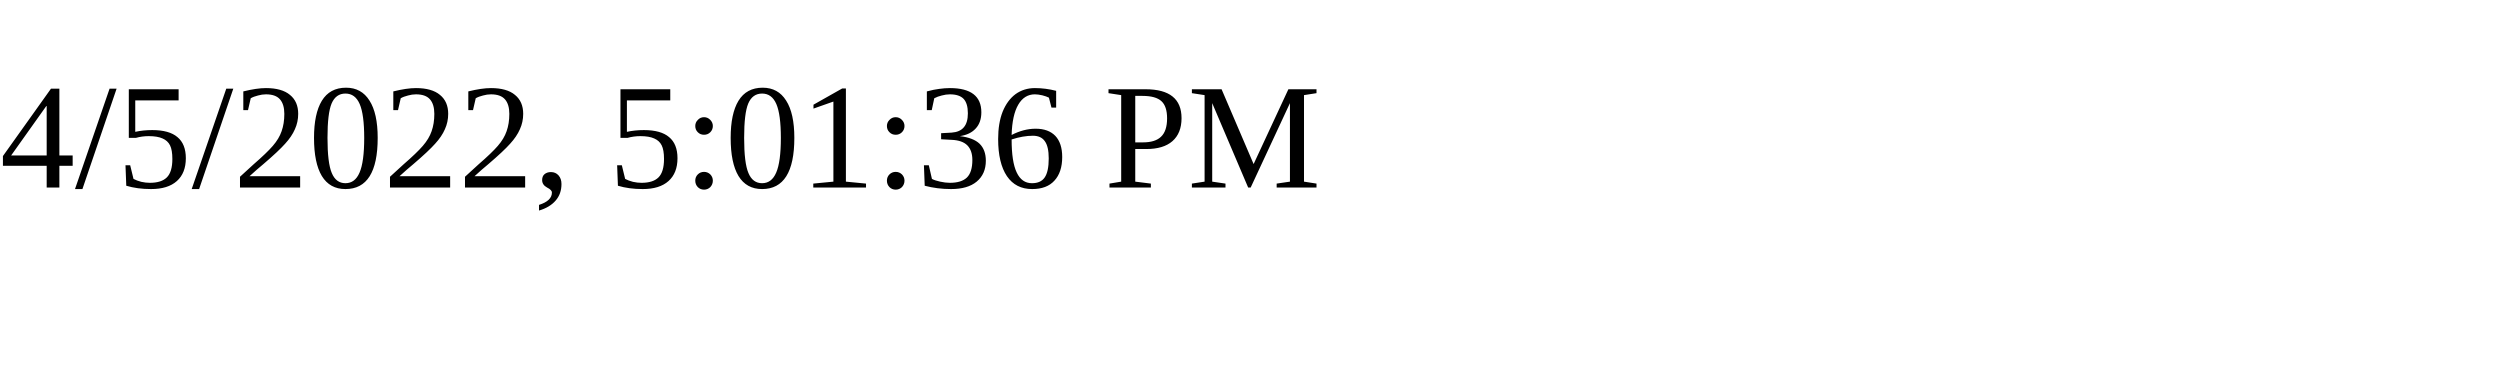
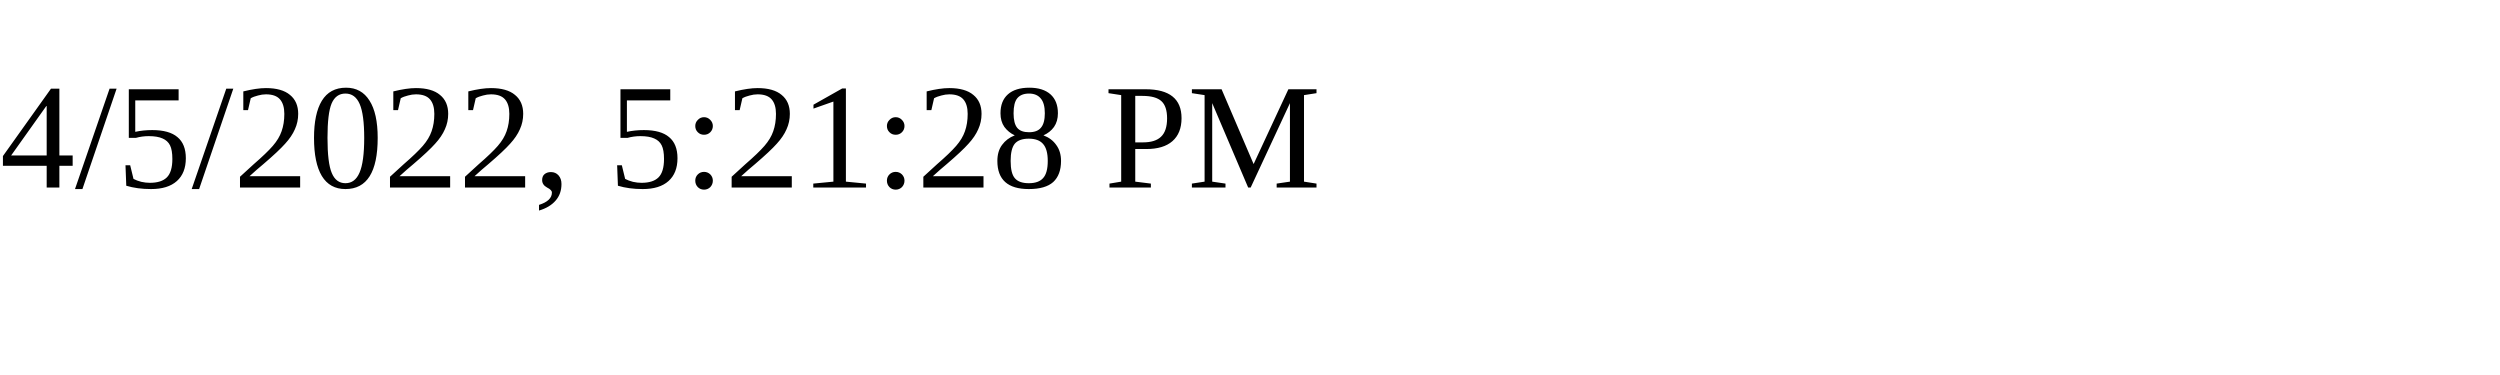
<svg xmlns="http://www.w3.org/2000/svg" height="30" width="200">
-   <text x="0" y="15">4/5/2022, 5:01:36 PM</text>
+   <text x="0" y="15">4/5/2022, 5:21:28 PM</text>
</svg>
